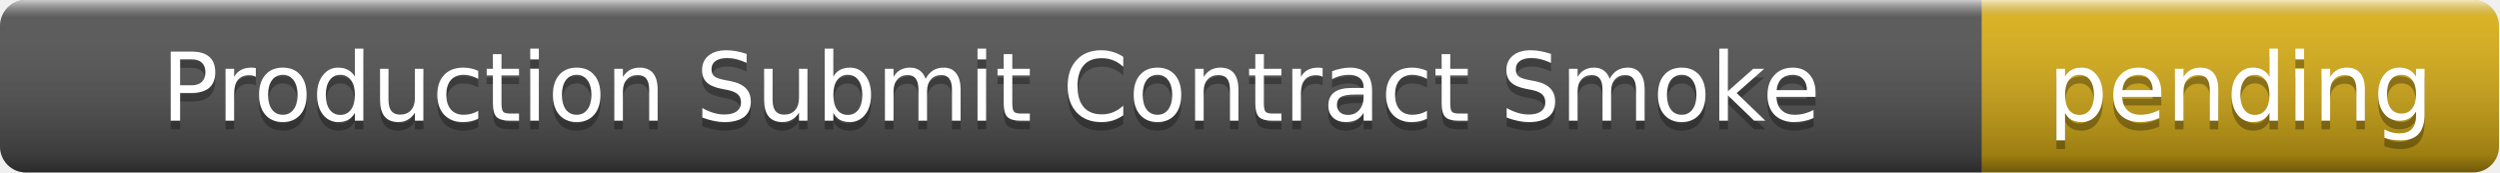
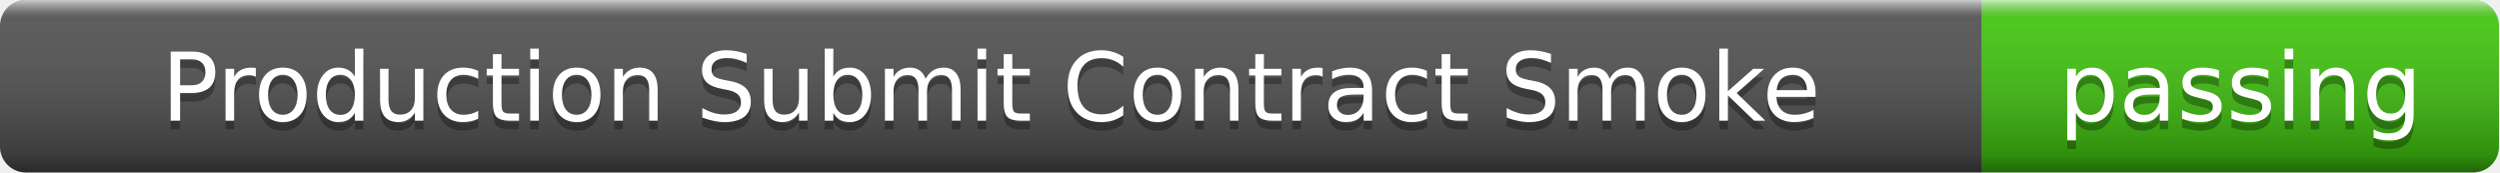
- <svg xmlns="http://www.w3.org/2000/svg" width="290" height="20" role="img" aria-label="Production Submit Contract Smoke: pending">
+ <svg xmlns="http://www.w3.org/2000/svg" width="290" height="20" role="img" aria-label="Production Submit Contract Smoke: passing">
  <linearGradient id="s" x2="0" y2="100%">
    <stop offset="0" stop-color="#fff" stop-opacity=".7" />
    <stop offset=".1" stop-color="#aaa" stop-opacity=".1" />
    <stop offset=".9" stop-color="#000" stop-opacity=".3" />
    <stop offset="1" stop-color="#000" stop-opacity=".5" />
  </linearGradient>
  <clipPath id="r">
    <rect width="290" height="20" rx="3" />
  </clipPath>
  <g clip-path="url(#r)">
    <rect width="230" height="20" fill="#555" />
-     <rect x="230" width="60" height="20" fill="#dfb317" />
+     <rect x="230" width="60" height="20" fill="#4c1" />
    <rect width="290" height="20" fill="url(#s)" />
  </g>
  <g fill="#fff" text-anchor="middle" font-family="Verdana,Geneva,DejaVu Sans,sans-serif" font-size="11">
    <text x="115" y="15" fill="#010101" fill-opacity=".3">Production Submit Contract Smoke</text>
    <text x="115" y="14">Production Submit Contract Smoke</text>
-     <text x="260" y="15" fill="#010101" fill-opacity=".3">pending</text>
-     <text x="260" y="14">pending</text>
+     <text x="260" y="15" fill="#010101" fill-opacity=".3">passing</text>
+     <text x="260" y="14">passing</text>
  </g>
</svg>
